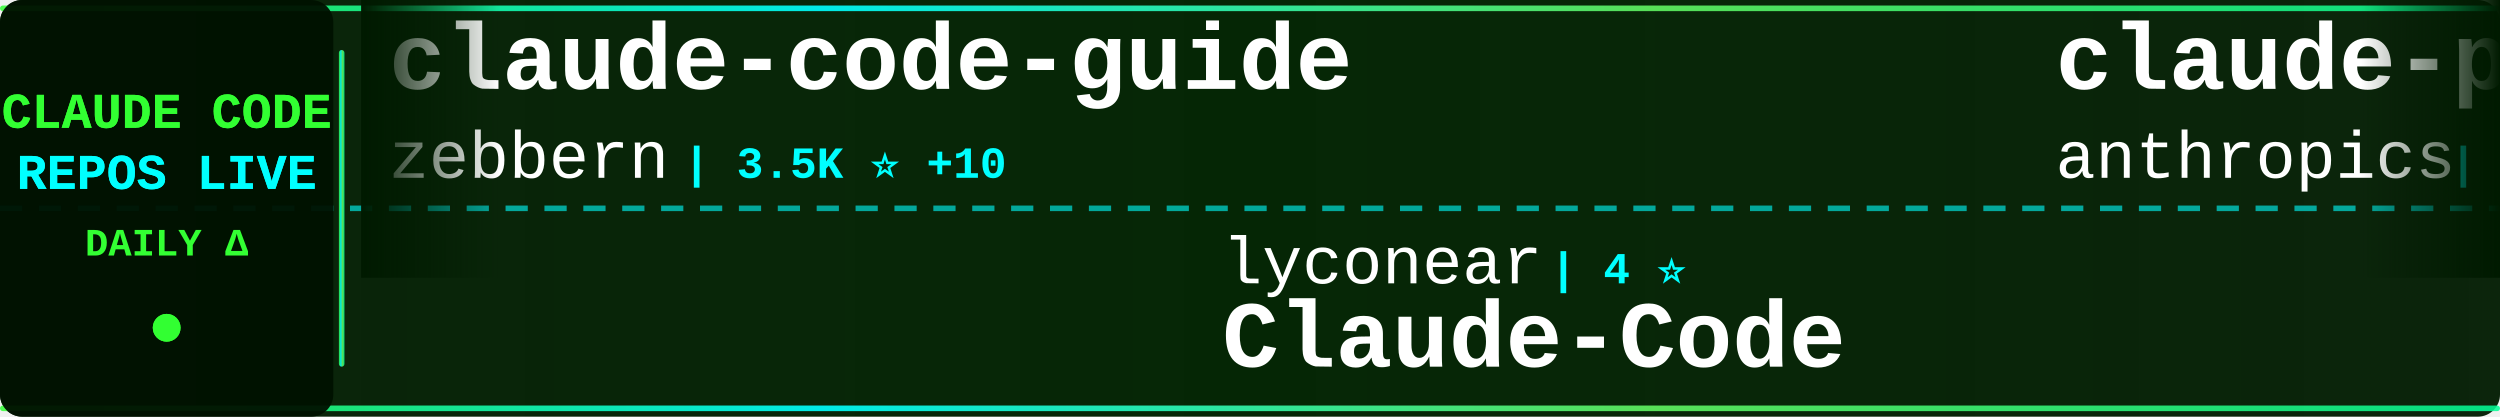
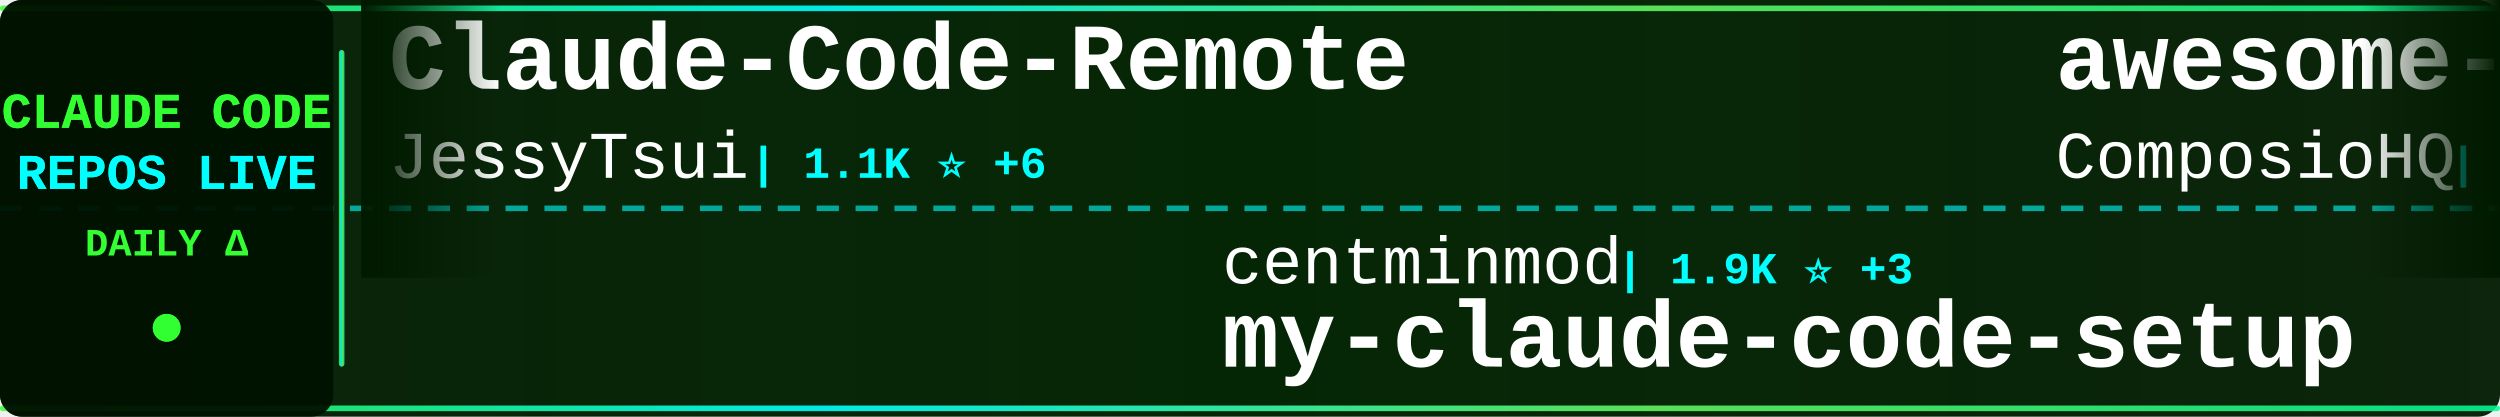
<svg xmlns="http://www.w3.org/2000/svg" width="900" height="150">
  <defs>
    <linearGradient id="tickerBg" x1="0%" y1="0%" x2="100%" y2="0%">
      <stop offset="0%" style="stop-color:#001a00;stop-opacity:0.95" />
      <stop offset="50%" style="stop-color:#002200;stop-opacity:0.98" />
      <stop offset="100%" style="stop-color:#001a00;stop-opacity:0.95" />
    </linearGradient>
    <linearGradient id="borderGrad" x1="0%" y1="0%" x2="100%" y2="0%">
      <stop offset="0%" style="stop-color:#33ff33;stop-opacity:0.85">
        <animate attributeName="stop-opacity" values="0.85;1;0.85" dur="2s" repeatCount="indefinite" />
      </stop>
      <stop offset="33%" style="stop-color:#00ffff;stop-opacity:0.9">
        <animate attributeName="stop-opacity" values="0.9;1;0.9" dur="2.2s" repeatCount="indefinite" />
      </stop>
      <stop offset="66%" style="stop-color:#66ff66;stop-opacity:0.85">
        <animate attributeName="stop-opacity" values="0.85;1;0.85" dur="1.8s" repeatCount="indefinite" />
      </stop>
      <stop offset="100%" style="stop-color:#00ff99;stop-opacity:0.85">
        <animate attributeName="stop-opacity" values="0.85;1;0.85" dur="2s" repeatCount="indefinite" />
      </stop>
    </linearGradient>
    <filter id="textGlow">
      <feGaussianBlur stdDeviation="0.1" result="coloredBlur" />
      <feMerge>
        <feMergeNode in="coloredBlur" />
        <feMergeNode in="SourceGraphic" />
      </feMerge>
    </filter>
    <filter id="metricGlow">
      <feGaussianBlur stdDeviation="0.2" result="coloredBlur" />
      <feMerge>
        <feMergeNode in="coloredBlur" />
        <feMergeNode in="SourceGraphic" />
      </feMerge>
    </filter>
    <linearGradient id="leftFade" x1="0%" y1="0%" x2="100%" y2="0%">
      <stop offset="0%" style="stop-color:#001a00;stop-opacity:1" />
      <stop offset="100%" style="stop-color:#001a00;stop-opacity:0" />
    </linearGradient>
    <linearGradient id="rightFade" x1="0%" y1="0%" x2="100%" y2="0%">
      <stop offset="0%" style="stop-color:#001a00;stop-opacity:0" />
      <stop offset="100%" style="stop-color:#001a00;stop-opacity:1" />
    </linearGradient>
  </defs>
  <rect width="900" height="150" fill="url(#tickerBg)" rx="8" />
  <rect x="0" y="2" width="900" height="2" fill="url(#borderGrad)" rx="1" />
  <rect x="0" y="146" width="900" height="2" fill="url(#borderGrad)" rx="1" />
  <line x1="0" y1="75" x2="900" y2="75" stroke="#00ffff" stroke-width="2" stroke-dasharray="8 6" opacity="0.6" />
  <rect x="0" y="0" width="120" height="150" fill="#001100" opacity="0.95" rx="8" />
  <text x="60" y="46" font-family="'Courier New', monospace" font-size="18" font-weight="bold" fill="#33ff33" text-anchor="middle" filter="url(#textGlow)">
    CLAUDE CODE
  </text>
  <text x="60" y="68" font-family="'Courier New', monospace" font-size="18" font-weight="bold" fill="#00ffff" text-anchor="middle" filter="url(#textGlow)">
    REPOS LIVE
  </text>
  <text x="60" y="92" font-family="'Courier New', monospace" font-size="14" font-weight="bold" fill="#33ff33" text-anchor="middle">
    DAILY Δ
  </text>
  <circle cx="60" cy="118" r="5" fill="#33ff33" filter="url(#metricGlow)">
    <animate attributeName="r" values="4;6;4" dur="1.5s" repeatCount="indefinite" />
    <animate attributeName="opacity" values="0.6;1;0.6" dur="1.5s" repeatCount="indefinite" />
  </circle>
  <rect x="122" y="18" width="2" height="114" fill="url(#borderGrad)" rx="1" />
  <clipPath id="tickerClip">
    <rect x="130" y="0" width="770" height="150" />
  </clipPath>
  <g clip-path="url(#tickerClip)">
    <g id="tickerItems">
      <animateTransform attributeName="transform" attributeType="XML" type="translate" from="0 0" to="-3000 0" dur="54s" repeatCount="indefinite" />
      <g transform="translate(0, 0)">
-         <text x="140" y="32" font-family="'Courier New', monospace" font-size="34" font-weight="bold" fill="#ffffff">claude-code-guide</text>
-         <text x="140" y="64" font-family="'Courier New', monospace" font-size="24" font-weight="normal" fill="#ffffff" opacity="1.0">zebbern</text>
-         <text x="246" y="64" font-family="'Courier New', monospace" font-size="16" font-weight="bold" fill="#00ffff"> | 3.5K ⭐ +10</text>
+         <text x="140" y="32" font-family="'Courier New', monospace" font-size="34" font-weight="bold" fill="#ffffff">Claude-Code-Remote</text>
+         <text x="140" y="64" font-family="'Courier New', monospace" font-size="24" font-weight="normal" fill="#ffffff" opacity="1.0">JessyTsui</text>
+         <text x="270" y="64" font-family="'Courier New', monospace" font-size="16" font-weight="bold" fill="#00ffff"> | 1.1K ⭐ +6</text>
      </g>
      <g transform="translate(300, 0)">
-         <text x="140" y="102" font-family="'Courier New', monospace" font-size="24" font-weight="normal" fill="#ffffff" opacity="1.0">lyconear</text>
-         <text x="258" y="102" font-family="'Courier New', monospace" font-size="16" font-weight="bold" fill="#00ffff"> | 4 ⭐</text>
-         <text x="140" y="132" font-family="'Courier New', monospace" font-size="34" font-weight="bold" fill="#ffffff">Claude-Code</text>
+         <text x="140" y="102" font-family="'Courier New', monospace" font-size="24" font-weight="normal" fill="#ffffff" opacity="1.0">centminmod</text>
+         <text x="282" y="102" font-family="'Courier New', monospace" font-size="16" font-weight="bold" fill="#00ffff"> | 1.9K ⭐ +3</text>
+         <text x="140" y="132" font-family="'Courier New', monospace" font-size="34" font-weight="bold" fill="#ffffff">my-claude-code-setup</text>
      </g>
      <g transform="translate(600, 0)">
-         <text x="140" y="32" font-family="'Courier New', monospace" font-size="34" font-weight="bold" fill="#ffffff">claude-plugins-official</text>
-         <text x="140" y="64" font-family="'Courier New', monospace" font-size="24" font-weight="normal" fill="#ffffff" opacity="1.0">anthropics</text>
-         <text x="282" y="64" font-family="'Courier New', monospace" font-size="16" font-weight="bold" fill="#00ffff"> | 8.7K ⭐ +99</text>
+         <text x="140" y="32" font-family="'Courier New', monospace" font-size="34" font-weight="bold" fill="#ffffff">awesome-claude-skills</text>
+         <text x="140" y="64" font-family="'Courier New', monospace" font-size="24" font-weight="normal" fill="#ffffff" opacity="1.0">ComposioHQ</text>
+         <text x="282" y="64" font-family="'Courier New', monospace" font-size="16" font-weight="bold" fill="#00ffff"> | 39.5K ⭐ +558</text>
      </g>
      <g transform="translate(900, 0)">
-         <text x="140" y="102" font-family="'Courier New', monospace" font-size="24" font-weight="normal" fill="#ffffff" opacity="1.0">slopus</text>
-         <text x="234" y="102" font-family="'Courier New', monospace" font-size="16" font-weight="bold" fill="#00ffff"> | 14.0K ⭐ +86</text>
-         <text x="140" y="132" font-family="'Courier New', monospace" font-size="34" font-weight="bold" fill="#ffffff">happy</text>
+         <text x="140" y="102" font-family="'Courier New', monospace" font-size="24" font-weight="normal" fill="#ffffff" opacity="1.0">anthropics</text>
+         <text x="282" y="102" font-family="'Courier New', monospace" font-size="16" font-weight="bold" fill="#00ffff"> | 8.7K ⭐ +84</text>
+         <text x="140" y="132" font-family="'Courier New', monospace" font-size="34" font-weight="bold" fill="#ffffff">claude-plugins-official</text>
      </g>
      <g transform="translate(1200, 0)">
-         <text x="140" y="32" font-family="'Courier New', monospace" font-size="34" font-weight="bold" fill="#ffffff">edmunds-claude-code</text>
-         <text x="140" y="64" font-family="'Courier New', monospace" font-size="24" font-weight="normal" fill="#ffffff" opacity="1.0">edmund-io</text>
-         <text x="270" y="64" font-family="'Courier New', monospace" font-size="16" font-weight="bold" fill="#00ffff"> | 1.2K ⭐ +3</text>
+         <text x="140" y="32" font-family="'Courier New', monospace" font-size="34" font-weight="bold" fill="#ffffff">claude-skills</text>
+         <text x="140" y="64" font-family="'Courier New', monospace" font-size="24" font-weight="normal" fill="#ffffff" opacity="1.0">alirezarezvani</text>
+         <text x="330" y="64" font-family="'Courier New', monospace" font-size="16" font-weight="bold" fill="#00ffff"> | 2.2K ⭐ +101</text>
      </g>
      <g transform="translate(1500, 0)">
-         <text x="140" y="102" font-family="'Courier New', monospace" font-size="24" font-weight="normal" fill="#ffffff" opacity="1.0">rizethereum</text>
-         <text x="294" y="102" font-family="'Courier New', monospace" font-size="16" font-weight="bold" fill="#00ffff"> | 1.7K ⭐</text>
-         <text x="140" y="132" font-family="'Courier New', monospace" font-size="34" font-weight="bold" fill="#ffffff">claude-code-requirements...</text>
+         <text x="140" y="102" font-family="'Courier New', monospace" font-size="24" font-weight="normal" fill="#ffffff" opacity="1.0">greggh</text>
+         <text x="234" y="102" font-family="'Courier New', monospace" font-size="16" font-weight="bold" fill="#00ffff"> | 1.9K ⭐ +3</text>
+         <text x="140" y="132" font-family="'Courier New', monospace" font-size="34" font-weight="bold" fill="#ffffff">claude-code.nvim</text>
      </g>
      <g transform="translate(1800, 0)">
-         <text x="140" y="32" font-family="'Courier New', monospace" font-size="34" font-weight="bold" fill="#ffffff">claude-code-prompt-impro...</text>
-         <text x="140" y="64" font-family="'Courier New', monospace" font-size="24" font-weight="normal" fill="#ffffff" opacity="1.0">severity1</text>
-         <text x="270" y="64" font-family="'Courier New', monospace" font-size="16" font-weight="bold" fill="#00ffff"> | 1.2K ⭐ +2</text>
+         <text x="140" y="32" font-family="'Courier New', monospace" font-size="34" font-weight="bold" fill="#ffffff">oh-my-opencode</text>
+         <text x="140" y="64" font-family="'Courier New', monospace" font-size="24" font-weight="normal" fill="#ffffff" opacity="1.0">code-yeongyu</text>
+         <text x="306" y="64" font-family="'Courier New', monospace" font-size="16" font-weight="bold" fill="#00ffff"> | 36.1K ⭐ +413</text>
      </g>
      <g transform="translate(2100, 0)">
-         <text x="140" y="102" font-family="'Courier New', monospace" font-size="24" font-weight="normal" fill="#ffffff" opacity="1.0">alirezarezvani</text>
-         <text x="330" y="102" font-family="'Courier New', monospace" font-size="16" font-weight="bold" fill="#00ffff"> | 2.1K ⭐ +108</text>
-         <text x="140" y="132" font-family="'Courier New', monospace" font-size="34" font-weight="bold" fill="#ffffff">claude-skills</text>
+         <text x="140" y="102" font-family="'Courier New', monospace" font-size="24" font-weight="normal" fill="#ffffff" opacity="1.0">zhukunpenglinyutong</text>
+         <text x="390" y="102" font-family="'Courier New', monospace" font-size="16" font-weight="bold" fill="#00ffff"> | 1.4K ⭐ +18</text>
+         <text x="140" y="132" font-family="'Courier New', monospace" font-size="34" font-weight="bold" fill="#ffffff">idea-claude-code-gui</text>
      </g>
      <g transform="translate(2400, 0)">
-         <text x="140" y="32" font-family="'Courier New', monospace" font-size="34" font-weight="bold" fill="#ffffff">claude-code-action</text>
-         <text x="140" y="64" font-family="'Courier New', monospace" font-size="24" font-weight="normal" fill="#ffffff" opacity="1.0">anthropics</text>
-         <text x="282" y="64" font-family="'Courier New', monospace" font-size="16" font-weight="bold" fill="#00ffff"> | 5.9K ⭐ +15</text>
+         <text x="140" y="32" font-family="'Courier New', monospace" font-size="34" font-weight="bold" fill="#ffffff">oh-my-claudecode</text>
+         <text x="140" y="64" font-family="'Courier New', monospace" font-size="24" font-weight="normal" fill="#ffffff" opacity="1.0">Yeachan-Heo</text>
+         <text x="294" y="64" font-family="'Courier New', monospace" font-size="16" font-weight="bold" fill="#00ffff"> | 7.9K ⭐ +127</text>
      </g>
      <g transform="translate(2700, 0)">
-         <text x="140" y="102" font-family="'Courier New', monospace" font-size="24" font-weight="normal" fill="#ffffff" opacity="1.0">disler</text>
-         <text x="234" y="102" font-family="'Courier New', monospace" font-size="16" font-weight="bold" fill="#00ffff"> | 3.2K ⭐ +9</text>
-         <text x="140" y="132" font-family="'Courier New', monospace" font-size="34" font-weight="bold" fill="#ffffff">claude-code-hooks-master...</text>
+         <text x="140" y="102" font-family="'Courier New', monospace" font-size="24" font-weight="normal" fill="#ffffff" opacity="1.0">anthropics</text>
+         <text x="282" y="102" font-family="'Courier New', monospace" font-size="16" font-weight="bold" fill="#00ffff"> | 5.9K ⭐ +19</text>
+         <text x="140" y="132" font-family="'Courier New', monospace" font-size="34" font-weight="bold" fill="#ffffff">claude-code-action</text>
      </g>
      <g transform="translate(3000, 0)">
-         <text x="140" y="32" font-family="'Courier New', monospace" font-size="34" font-weight="bold" fill="#ffffff">claude-code-guide</text>
-         <text x="140" y="64" font-family="'Courier New', monospace" font-size="24" font-weight="normal" fill="#ffffff" opacity="1.0">zebbern</text>
-         <text x="246" y="64" font-family="'Courier New', monospace" font-size="16" font-weight="bold" fill="#00ffff"> | 3.5K ⭐ +10</text>
+         <text x="140" y="32" font-family="'Courier New', monospace" font-size="34" font-weight="bold" fill="#ffffff">Claude-Code-Remote</text>
+         <text x="140" y="64" font-family="'Courier New', monospace" font-size="24" font-weight="normal" fill="#ffffff" opacity="1.0">JessyTsui</text>
+         <text x="270" y="64" font-family="'Courier New', monospace" font-size="16" font-weight="bold" fill="#00ffff"> | 1.1K ⭐ +6</text>
      </g>
      <g transform="translate(3300, 0)">
-         <text x="140" y="102" font-family="'Courier New', monospace" font-size="24" font-weight="normal" fill="#ffffff" opacity="1.0">lyconear</text>
-         <text x="258" y="102" font-family="'Courier New', monospace" font-size="16" font-weight="bold" fill="#00ffff"> | 4 ⭐</text>
-         <text x="140" y="132" font-family="'Courier New', monospace" font-size="34" font-weight="bold" fill="#ffffff">Claude-Code</text>
+         <text x="140" y="102" font-family="'Courier New', monospace" font-size="24" font-weight="normal" fill="#ffffff" opacity="1.0">centminmod</text>
+         <text x="282" y="102" font-family="'Courier New', monospace" font-size="16" font-weight="bold" fill="#00ffff"> | 1.9K ⭐ +3</text>
+         <text x="140" y="132" font-family="'Courier New', monospace" font-size="34" font-weight="bold" fill="#ffffff">my-claude-code-setup</text>
      </g>
      <g transform="translate(3600, 0)">
-         <text x="140" y="32" font-family="'Courier New', monospace" font-size="34" font-weight="bold" fill="#ffffff">claude-plugins-official</text>
-         <text x="140" y="64" font-family="'Courier New', monospace" font-size="24" font-weight="normal" fill="#ffffff" opacity="1.0">anthropics</text>
-         <text x="282" y="64" font-family="'Courier New', monospace" font-size="16" font-weight="bold" fill="#00ffff"> | 8.7K ⭐ +99</text>
+         <text x="140" y="32" font-family="'Courier New', monospace" font-size="34" font-weight="bold" fill="#ffffff">awesome-claude-skills</text>
+         <text x="140" y="64" font-family="'Courier New', monospace" font-size="24" font-weight="normal" fill="#ffffff" opacity="1.0">ComposioHQ</text>
+         <text x="282" y="64" font-family="'Courier New', monospace" font-size="16" font-weight="bold" fill="#00ffff"> | 39.5K ⭐ +558</text>
      </g>
      <g transform="translate(3900, 0)">
-         <text x="140" y="102" font-family="'Courier New', monospace" font-size="24" font-weight="normal" fill="#ffffff" opacity="1.0">slopus</text>
-         <text x="234" y="102" font-family="'Courier New', monospace" font-size="16" font-weight="bold" fill="#00ffff"> | 14.0K ⭐ +86</text>
-         <text x="140" y="132" font-family="'Courier New', monospace" font-size="34" font-weight="bold" fill="#ffffff">happy</text>
+         <text x="140" y="102" font-family="'Courier New', monospace" font-size="24" font-weight="normal" fill="#ffffff" opacity="1.0">anthropics</text>
+         <text x="282" y="102" font-family="'Courier New', monospace" font-size="16" font-weight="bold" fill="#00ffff"> | 8.7K ⭐ +84</text>
+         <text x="140" y="132" font-family="'Courier New', monospace" font-size="34" font-weight="bold" fill="#ffffff">claude-plugins-official</text>
      </g>
    </g>
  </g>
  <rect x="130" y="0" width="50" height="100" fill="url(#leftFade)" />
  <rect x="850" y="0" width="50" height="100" fill="url(#rightFade)" />
</svg>
